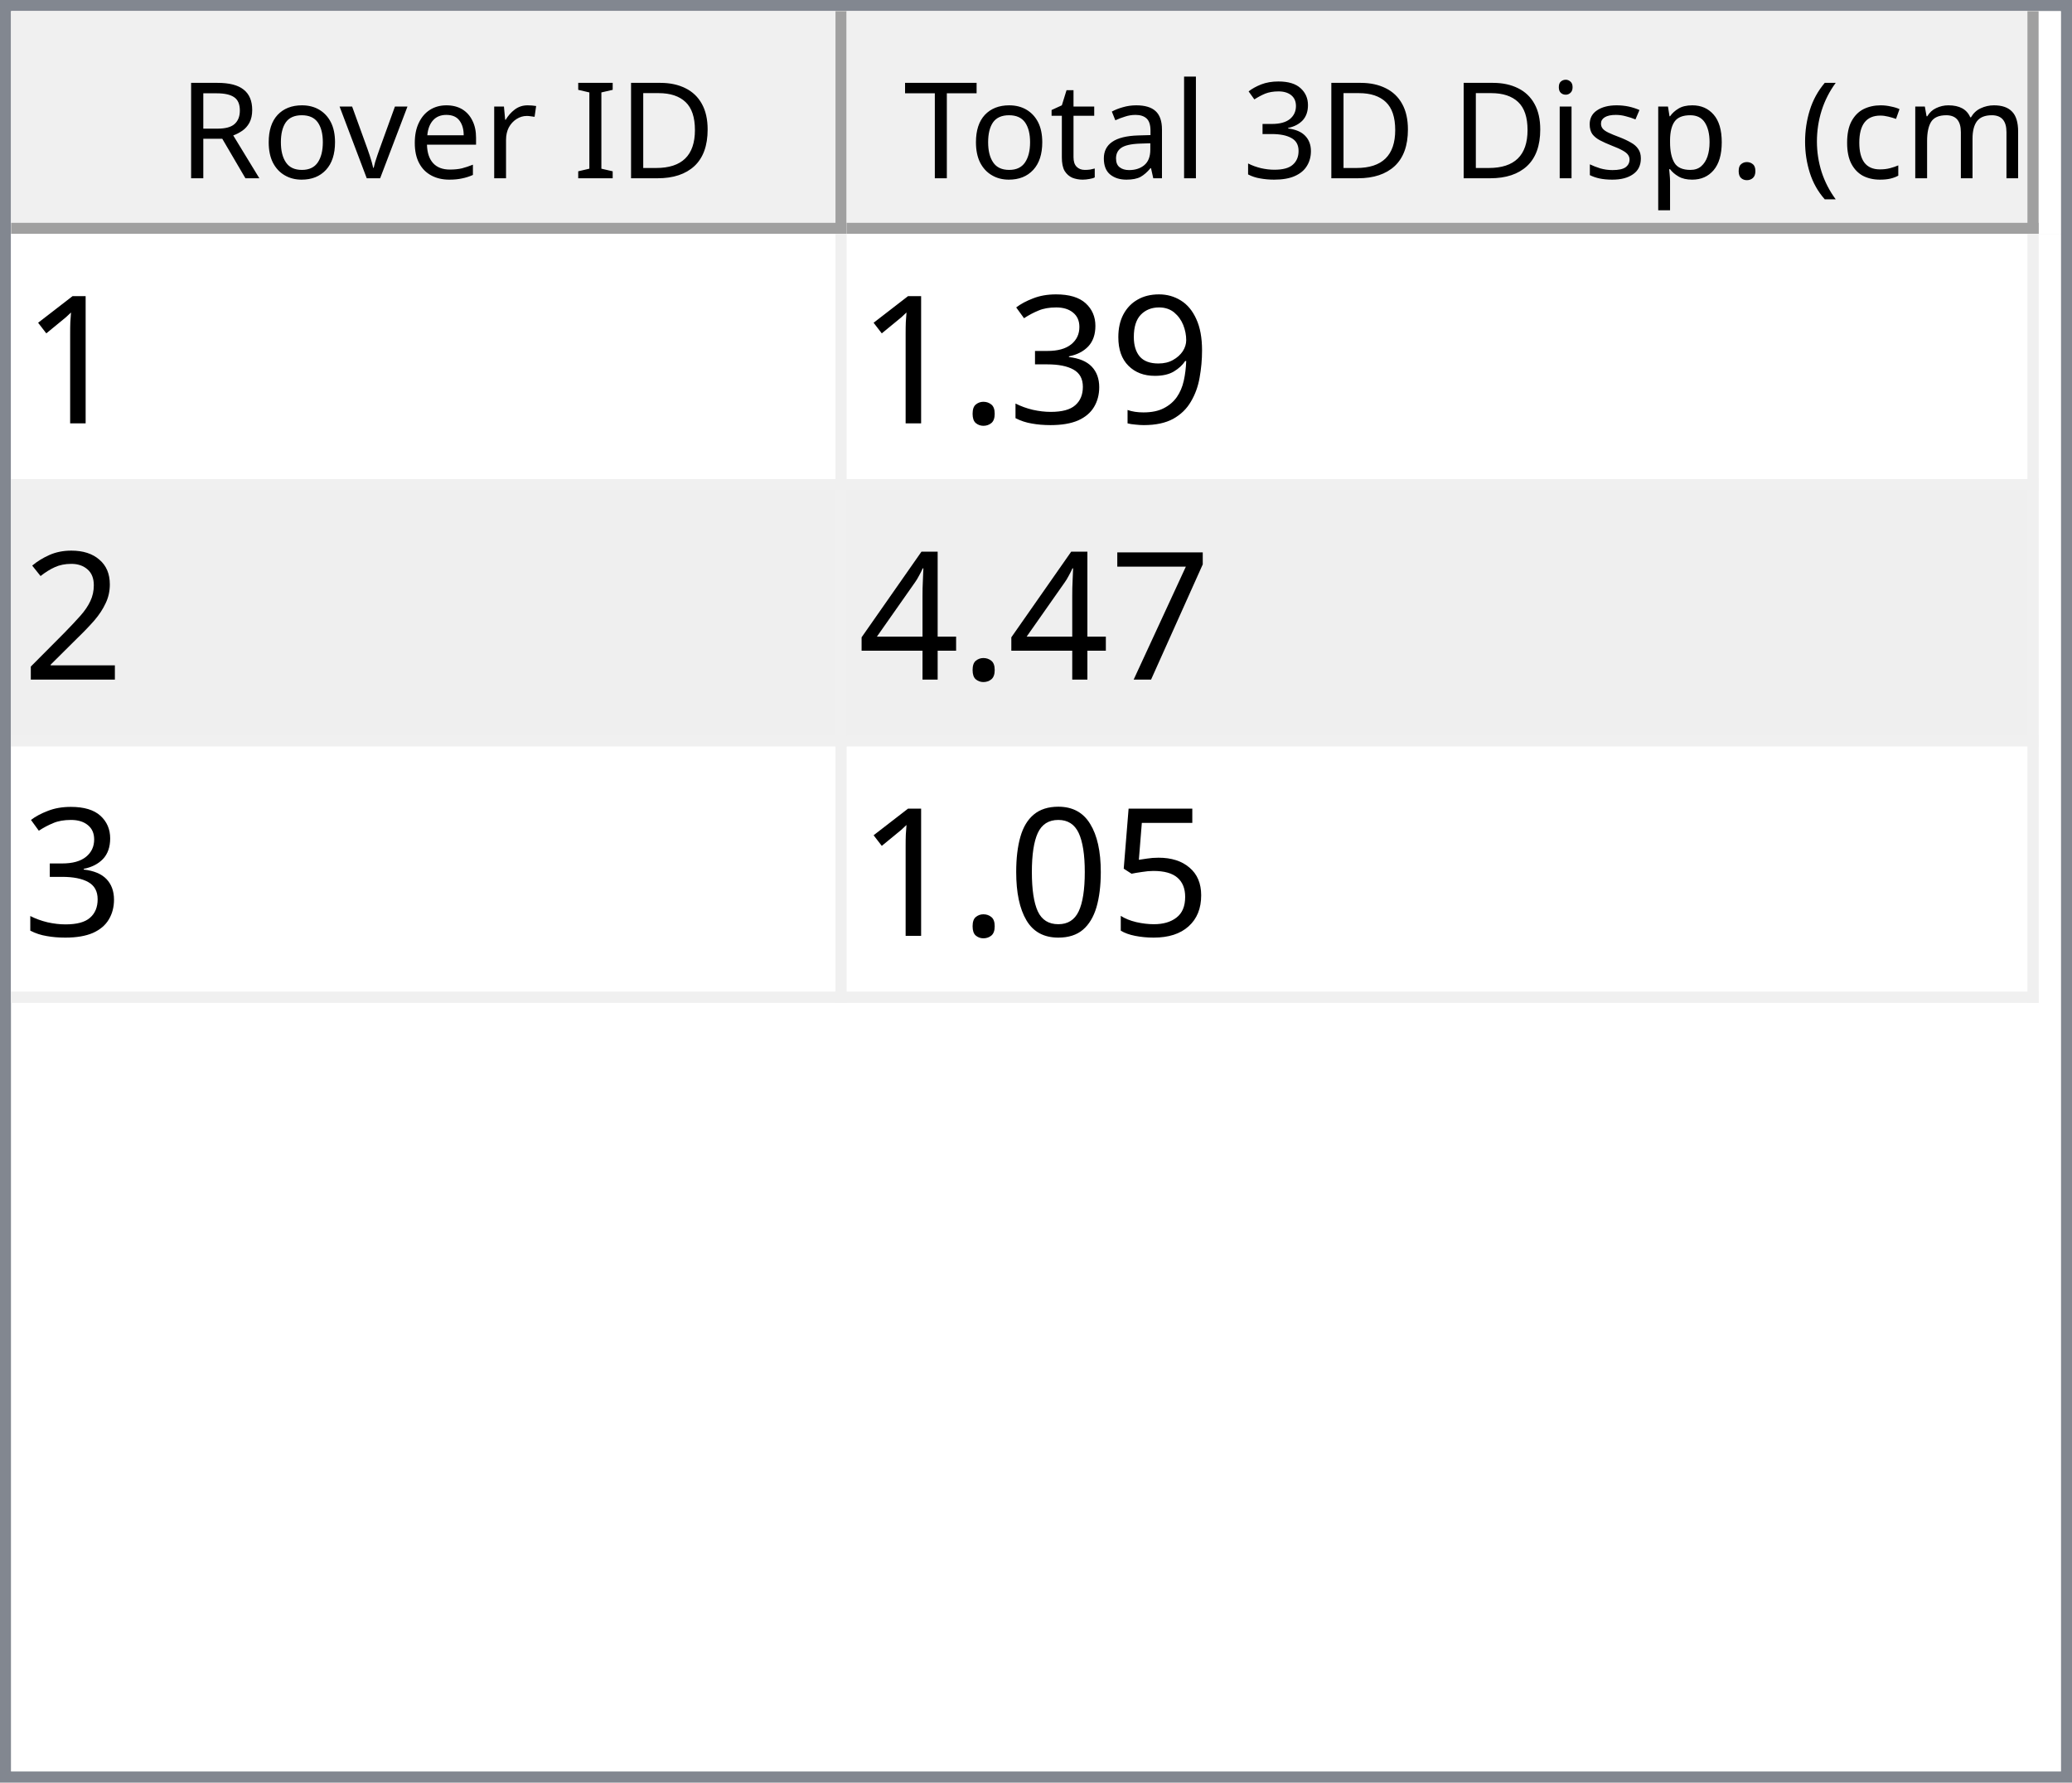
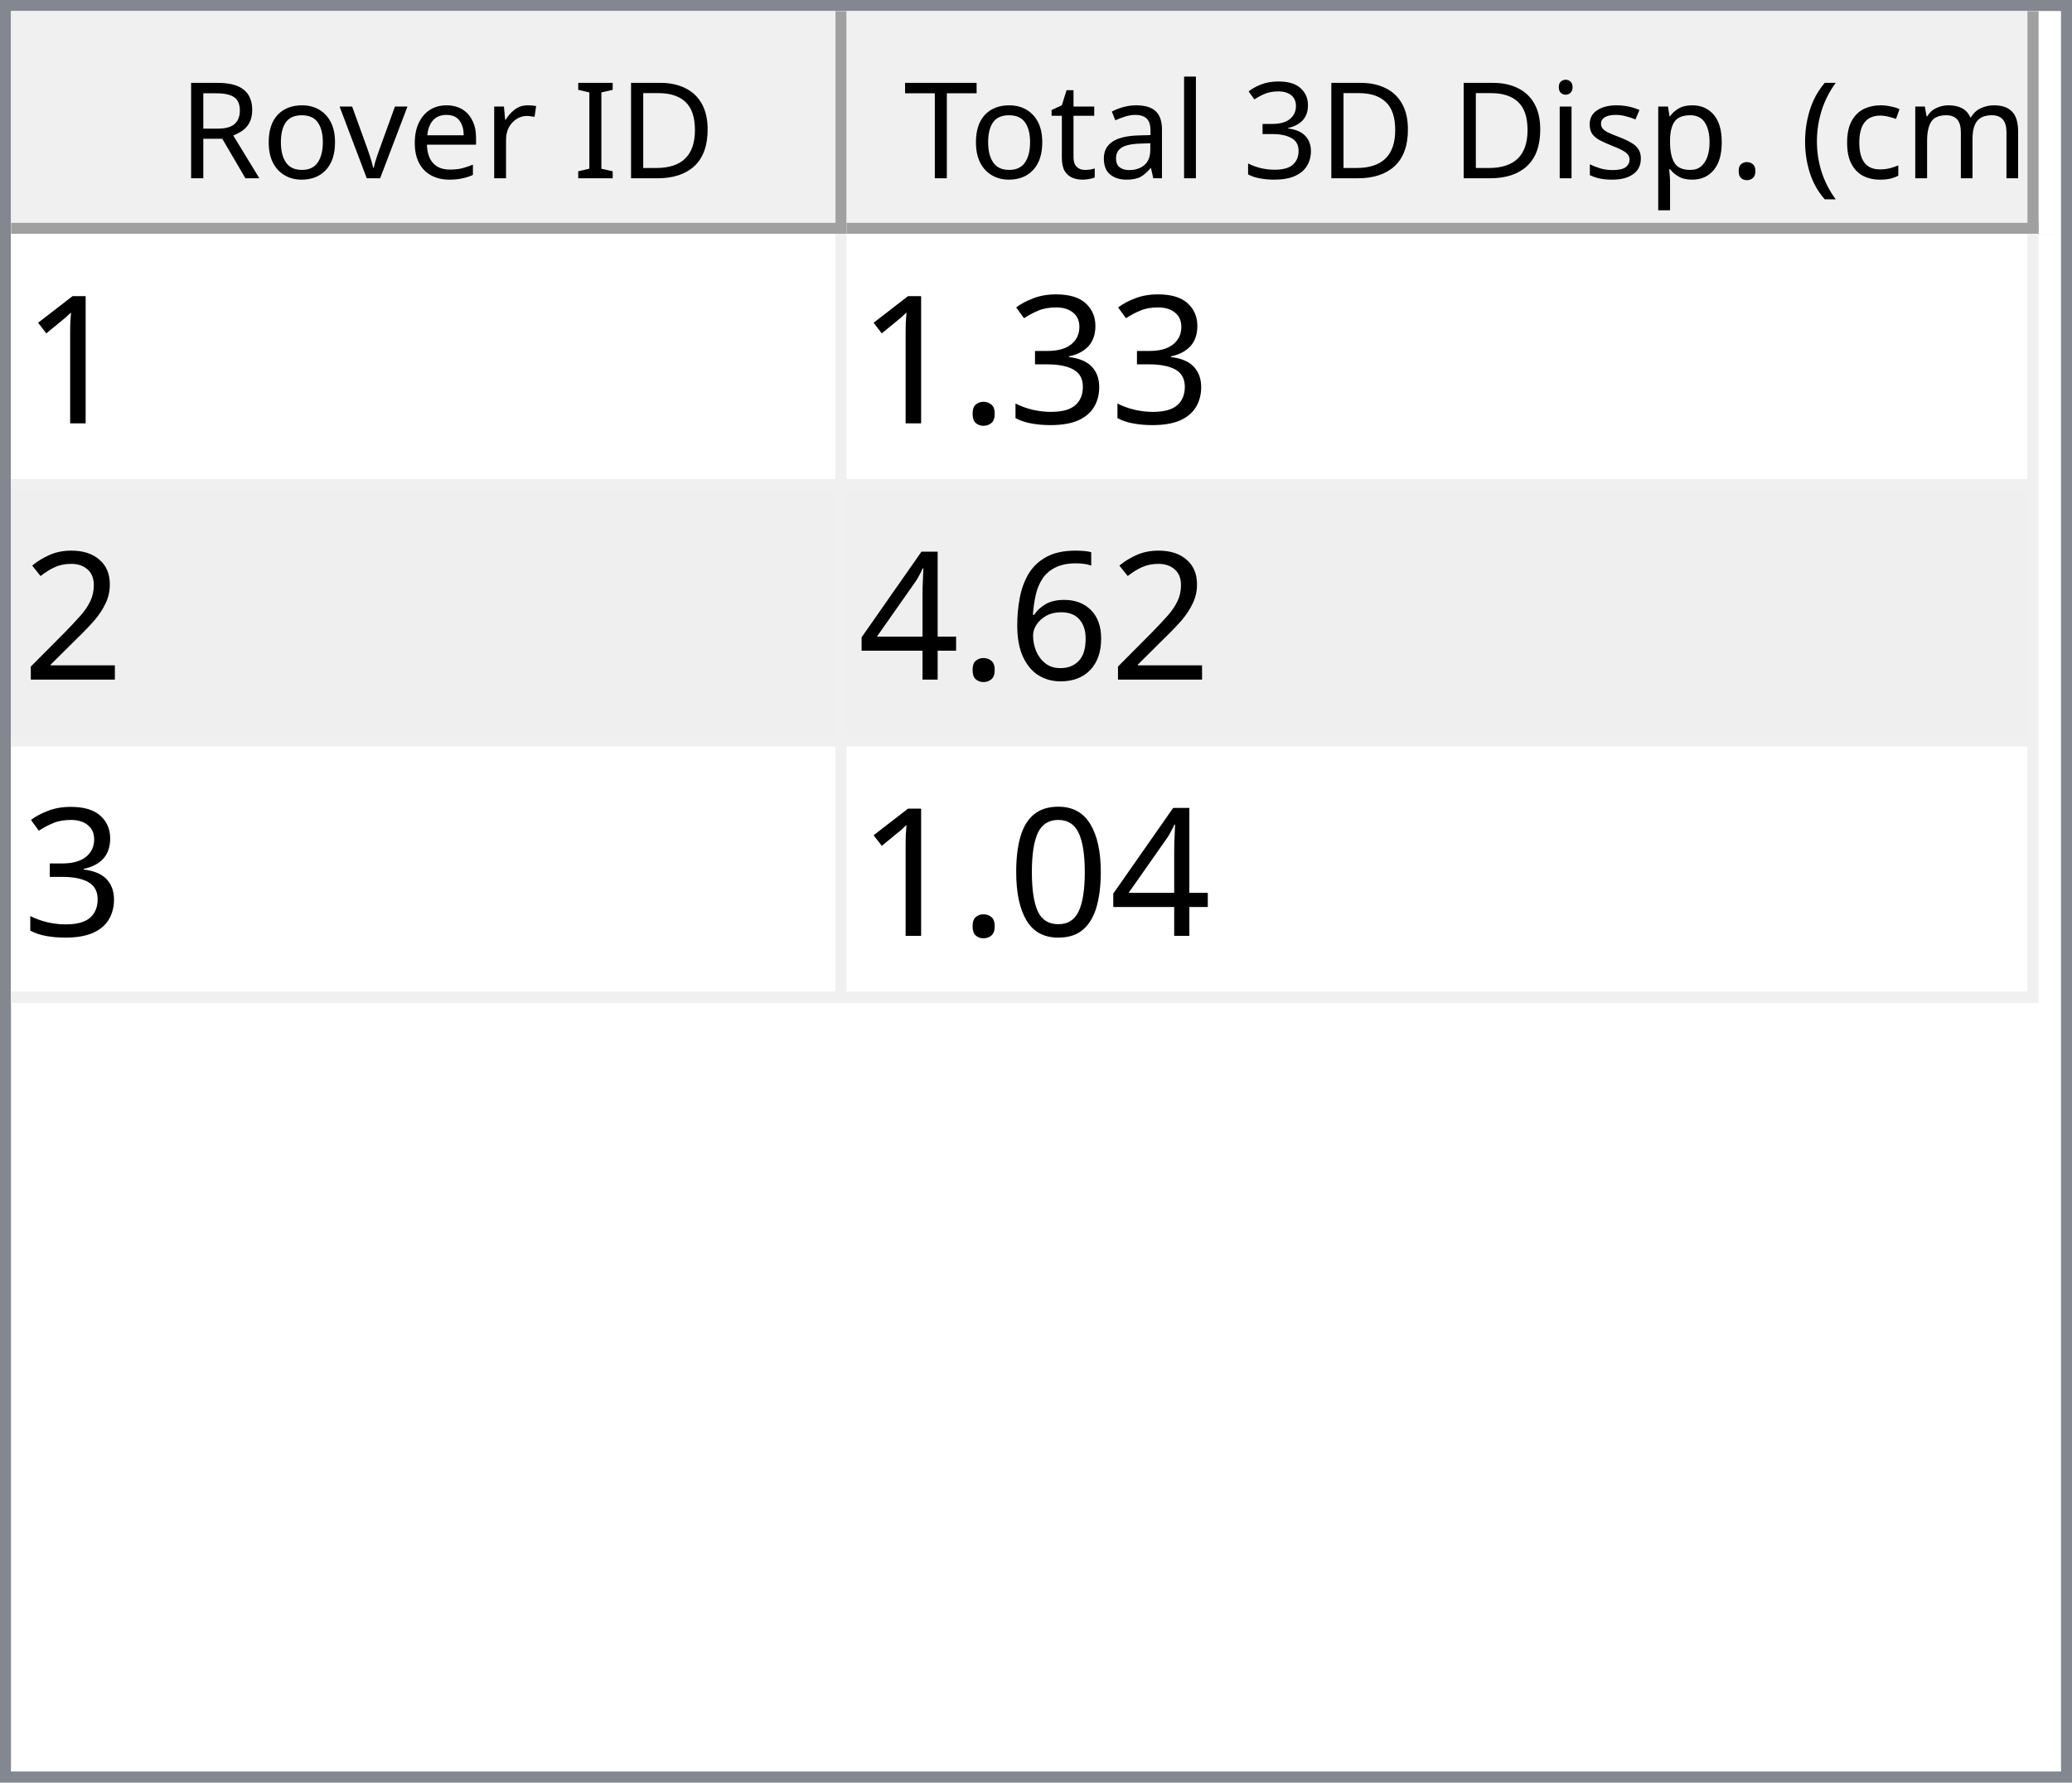
<svg xmlns="http://www.w3.org/2000/svg" style="fill-opacity:1; color-rendering:auto; color-interpolation:auto; text-rendering:auto; stroke:black; stroke-linecap:square; stroke-miterlimit:10; shape-rendering:auto; stroke-opacity:1; fill:black; stroke-dasharray:none; font-weight:normal; stroke-width:1; font-family:'Dialog'; font-style:normal; stroke-linejoin:miter; font-size:12px; stroke-dashoffset:0; image-rendering:auto;" width="186" height="160">
  <defs id="genericDefs" />
  <g>
    <defs id="defs1">
      <clipPath clipPathUnits="userSpaceOnUse" id="clipPath1">
        <path d="M0 0 L186 0 L186 160 L0 160 L0 0 Z" />
      </clipPath>
      <clipPath clipPathUnits="userSpaceOnUse" id="clipPath2">
        <path d="M0 0 L0 160 L186 160 L186 0 Z" />
      </clipPath>
      <clipPath clipPathUnits="userSpaceOnUse" id="clipPath3">
        <path d="M0 0 L0 20 L184 20 L184 0 Z" />
      </clipPath>
      <clipPath clipPathUnits="userSpaceOnUse" id="clipPath4">
        <path d="M0 0 L0 20 L75 20 L75 0 Z" />
      </clipPath>
      <clipPath clipPathUnits="userSpaceOnUse" id="clipPath5">
        <path d="M1 1 L1 19 L74 19 L74 1 Z" />
      </clipPath>
      <clipPath clipPathUnits="userSpaceOnUse" id="clipPath6">
        <path d="M0 0 L0 18 L73 18 L73 0 Z" />
      </clipPath>
      <clipPath clipPathUnits="userSpaceOnUse" id="clipPath7">
        <path d="M-0.5 -0.5 L-0.5 19.5 L74.5 19.5 L74.5 -0.5 Z" />
      </clipPath>
      <clipPath clipPathUnits="userSpaceOnUse" id="clipPath8">
        <path d="M0 0 L0 20 L107 20 L107 0 Z" />
      </clipPath>
      <clipPath clipPathUnits="userSpaceOnUse" id="clipPath9">
        <path d="M1 1 L1 19 L106 19 L106 1 Z" />
      </clipPath>
      <clipPath clipPathUnits="userSpaceOnUse" id="clipPath10">
        <path d="M0 0 L0 18 L105 18 L105 0 Z" />
      </clipPath>
      <clipPath clipPathUnits="userSpaceOnUse" id="clipPath11">
        <path d="M-0.5 -0.5 L-0.5 19.5 L106.5 19.5 L106.5 -0.5 Z" />
      </clipPath>
      <clipPath clipPathUnits="userSpaceOnUse" id="clipPath12">
        <path d="M0 0 L0 138 L184 138 L184 0 Z" />
      </clipPath>
      <clipPath clipPathUnits="userSpaceOnUse" id="clipPath13">
        <path d="M0 0 L0 69 L182 69 L182 0 Z" />
      </clipPath>
      <clipPath clipPathUnits="userSpaceOnUse" id="clipPath14">
        <path d="M-0.5 -0.5 L-0.5 68.5 L181.5 68.5 L181.5 -0.5 Z" />
      </clipPath>
      <clipPath clipPathUnits="userSpaceOnUse" id="clipPath15">
        <path d="M0 0 L0 22 L74 22 L74 0 Z" />
      </clipPath>
      <clipPath clipPathUnits="userSpaceOnUse" id="clipPath16">
        <path d="M0 0 L0 22 L106 22 L106 0 Z" />
      </clipPath>
      <font horiz-adv-x="64.551" id="font1">
        <font-face ascent="107.91" descent="25.098" units-per-em="100" style="font-style:normal; font-family:Segoe UI; font-weight:normal;" />
        <missing-glyph horiz-adv-x="64.551" d="M8.109 0 L8.109 68.266 L56.453 68.266 L56.453 0 L8.109 0 ZM15.328 7.234 L49.219 7.234 L49.219 61.031 L15.328 61.031 L15.328 7.234 Z" />
        <glyph unicode="D" horiz-adv-x="70.117" d="M9.188 0 L9.188 70.016 L28.516 70.016 Q65.531 70.016 65.531 35.891 Q65.531 19.672 55.25 9.836 Q44.969 0 27.734 0 L9.188 0 ZM17.391 62.594 L17.391 7.422 L27.828 7.422 Q41.609 7.422 49.273 14.797 Q56.938 22.172 56.938 35.688 Q56.938 62.594 28.328 62.594 L17.391 62.594 Z" />
        <glyph unicode="I" horiz-adv-x="26.611" d="M17.391 0 L9.188 0 L9.188 70.016 L17.391 70.016 L17.391 0 Z" />
        <glyph unicode=" " horiz-adv-x="27.393" d="" />
        <glyph unicode="r" horiz-adv-x="34.766" d="M34.188 41.891 Q32.078 43.5 28.125 43.5 Q23 43.5 19.555 38.672 Q16.109 33.844 16.109 25.484 L16.109 0 L8.109 0 L8.109 50 L16.109 50 L16.109 39.703 L16.312 39.703 Q18.016 44.969 21.531 47.922 Q25.047 50.875 29.391 50.875 Q32.516 50.875 34.188 50.203 L34.188 41.891 Z" />
        <glyph unicode="e" horiz-adv-x="52.295" d="M48.297 23 L12.984 23 Q13.188 14.656 17.484 10.109 Q21.781 5.562 29.297 5.562 Q37.75 5.562 44.828 11.141 L44.828 3.609 Q38.234 -1.172 27.391 -1.172 Q16.797 -1.172 10.742 5.641 Q4.688 12.453 4.688 24.812 Q4.688 36.469 11.305 43.82 Q17.922 51.172 27.734 51.172 Q37.547 51.172 42.922 44.828 Q48.297 38.484 48.297 27.203 L48.297 23 ZM40.094 29.781 Q40.047 36.719 36.75 40.578 Q33.453 44.438 27.594 44.438 Q21.922 44.438 17.969 40.383 Q14.016 36.328 13.094 29.781 L40.094 29.781 Z" />
        <glyph unicode="v" horiz-adv-x="47.9" d="M47.406 50 L27.484 0 L19.625 0 L0.688 50 L9.469 50 L22.172 13.672 Q23.578 9.672 23.922 6.688 L24.125 6.688 Q24.609 10.453 25.688 13.484 L38.969 50 L47.406 50 Z" />
        <glyph unicode="o" horiz-adv-x="58.594" d="M29 -1.172 Q17.922 -1.172 11.305 5.836 Q4.688 12.844 4.688 24.422 Q4.688 37.016 11.57 44.094 Q18.453 51.172 30.172 51.172 Q41.359 51.172 47.633 44.289 Q53.906 37.406 53.906 25.203 Q53.906 13.234 47.141 6.031 Q40.375 -1.172 29 -1.172 ZM29.594 44.438 Q21.875 44.438 17.383 39.188 Q12.891 33.938 12.891 24.703 Q12.891 15.828 17.43 10.695 Q21.969 5.562 29.594 5.562 Q37.359 5.562 41.531 10.594 Q45.703 15.625 45.703 24.906 Q45.703 34.281 41.531 39.359 Q37.359 44.438 29.594 44.438 Z" />
        <glyph unicode="R" horiz-adv-x="59.814" d="M59.375 0 L49.609 0 L37.891 19.625 Q36.281 22.359 34.766 24.289 Q33.25 26.219 31.664 27.438 Q30.078 28.656 28.25 29.219 Q26.422 29.781 24.125 29.781 L17.391 29.781 L17.391 0 L9.188 0 L9.188 70.016 L30.078 70.016 Q34.672 70.016 38.555 68.867 Q42.438 67.719 45.289 65.375 Q48.141 63.031 49.758 59.547 Q51.375 56.062 51.375 51.375 Q51.375 47.703 50.273 44.656 Q49.172 41.609 47.148 39.211 Q45.125 36.812 42.266 35.133 Q39.406 33.453 35.844 32.516 L35.844 32.328 Q37.594 31.547 38.891 30.547 Q40.188 29.547 41.359 28.18 Q42.531 26.812 43.68 25.078 Q44.828 23.344 46.234 21.047 L59.375 0 ZM17.391 62.594 L17.391 37.203 L28.516 37.203 Q31.594 37.203 34.203 38.133 Q36.812 39.062 38.719 40.797 Q40.625 42.531 41.703 45.047 Q42.781 47.562 42.781 50.688 Q42.781 56.297 39.141 59.445 Q35.5 62.594 28.609 62.594 L17.391 62.594 Z" />
        <glyph unicode=")" horiz-adv-x="30.176" d="M8.297 -15.922 L1.172 -15.922 Q16.406 2.344 16.406 26.812 Q16.406 51.469 1.078 70.016 L8.297 70.016 Q23.531 52.156 23.531 26.703 Q23.531 1.375 8.297 -15.922 Z" />
        <glyph unicode="m" horiz-adv-x="86.133" d="M79.109 0 L71.094 0 L71.094 28.719 Q71.094 37.016 68.531 40.727 Q65.969 44.438 59.906 44.438 Q54.781 44.438 51.195 39.75 Q47.609 35.062 47.609 28.516 L47.609 0 L39.594 0 L39.594 29.688 Q39.594 44.438 28.219 44.438 Q22.953 44.438 19.531 40.016 Q16.109 35.594 16.109 28.516 L16.109 0 L8.109 0 L8.109 50 L16.109 50 L16.109 42.094 L16.312 42.094 Q21.625 51.172 31.844 51.172 Q36.969 51.172 40.773 48.312 Q44.578 45.453 46 40.828 Q51.562 51.172 62.594 51.172 Q79.109 51.172 79.109 30.812 L79.109 0 Z" />
        <glyph unicode="c" horiz-adv-x="46.191" d="M42.188 2.297 Q36.422 -1.172 28.516 -1.172 Q17.828 -1.172 11.258 5.789 Q4.688 12.75 4.688 23.828 Q4.688 36.188 11.766 43.68 Q18.844 51.172 30.672 51.172 Q37.25 51.172 42.281 48.734 L42.281 40.531 Q36.719 44.438 30.375 44.438 Q22.703 44.438 17.797 38.945 Q12.891 33.453 12.891 24.516 Q12.891 15.719 17.508 10.641 Q22.125 5.562 29.891 5.562 Q36.422 5.562 42.188 9.906 L42.188 2.297 Z" />
        <glyph unicode="(" horiz-adv-x="30.176" d="M29.109 -15.922 L21.969 -15.922 Q6.844 1.375 6.844 26.703 Q6.844 52.156 21.969 70.016 L29.203 70.016 Q13.875 51.469 13.875 26.812 Q13.875 2.344 29.109 -15.922 Z" />
        <glyph unicode="." horiz-adv-x="21.68" d="M10.891 -1.078 Q8.641 -1.078 7.055 0.539 Q5.469 2.156 5.469 4.391 Q5.469 6.641 7.055 8.273 Q8.641 9.906 10.891 9.906 Q13.188 9.906 14.797 8.273 Q16.406 6.641 16.406 4.391 Q16.406 2.156 14.797 0.539 Q13.188 -1.078 10.891 -1.078 Z" />
        <glyph unicode="p" horiz-adv-x="58.789" d="M16.312 7.234 L16.109 7.234 L16.109 -23 L8.109 -23 L8.109 50 L16.109 50 L16.109 41.219 L16.312 41.219 Q22.219 51.172 33.594 51.172 Q43.266 51.172 48.688 44.461 Q54.109 37.75 54.109 26.469 Q54.109 13.922 48 6.375 Q41.891 -1.172 31.297 -1.172 Q21.578 -1.172 16.312 7.234 ZM16.109 27.391 L16.109 20.406 Q16.109 14.203 20.141 9.883 Q24.172 5.562 30.375 5.562 Q37.641 5.562 41.773 11.133 Q45.906 16.703 45.906 26.609 Q45.906 34.969 42.047 39.703 Q38.188 44.438 31.594 44.438 Q24.609 44.438 20.359 39.578 Q16.109 34.719 16.109 27.391 Z" />
        <glyph unicode="s" horiz-adv-x="42.432" d="M5.078 1.812 L5.078 10.406 Q11.625 5.562 19.484 5.562 Q30.031 5.562 30.031 12.594 Q30.031 14.594 29.125 15.992 Q28.219 17.391 26.68 18.461 Q25.141 19.531 23.07 20.383 Q21 21.234 18.609 22.172 Q15.281 23.484 12.766 24.828 Q10.25 26.172 8.57 27.859 Q6.891 29.547 6.031 31.695 Q5.172 33.844 5.172 36.719 Q5.172 40.234 6.789 42.945 Q8.406 45.656 11.086 47.484 Q13.766 49.312 17.211 50.242 Q20.656 51.172 24.312 51.172 Q30.812 51.172 35.938 48.922 L35.938 40.828 Q30.422 44.438 23.25 44.438 Q21 44.438 19.195 43.922 Q17.391 43.406 16.094 42.477 Q14.797 41.547 14.086 40.258 Q13.375 38.969 13.375 37.406 Q13.375 35.453 14.086 34.133 Q14.797 32.812 16.164 31.789 Q17.531 30.766 19.484 29.938 Q21.438 29.109 23.922 28.125 Q27.25 26.859 29.883 25.516 Q32.516 24.172 34.375 22.484 Q36.234 20.797 37.234 18.602 Q38.234 16.406 38.234 13.375 Q38.234 9.672 36.602 6.938 Q34.969 4.203 32.234 2.398 Q29.5 0.594 25.93 -0.289 Q22.359 -1.172 18.453 -1.172 Q10.75 -1.172 5.078 1.812 Z" />
        <glyph unicode="i" horiz-adv-x="24.219" d="M12.203 62.703 Q10.062 62.703 8.547 64.164 Q7.031 65.625 7.031 67.875 Q7.031 70.125 8.547 71.609 Q10.062 73.094 12.203 73.094 Q14.406 73.094 15.945 71.609 Q17.484 70.125 17.484 67.875 Q17.484 65.719 15.945 64.211 Q14.406 62.703 12.203 62.703 ZM16.109 0 L8.109 0 L8.109 50 L16.109 50 L16.109 0 Z" />
        <glyph unicode="3" horiz-adv-x="53.906" d="M46.531 19.828 Q46.531 15.094 44.75 11.211 Q42.969 7.328 39.719 4.57 Q36.469 1.812 31.93 0.297 Q27.391 -1.219 21.922 -1.219 Q11.922 -1.219 6 2.594 L6 11.188 Q13.094 5.609 22.219 5.609 Q25.875 5.609 28.828 6.539 Q31.781 7.469 33.906 9.227 Q36.031 10.984 37.18 13.477 Q38.328 15.969 38.328 19.094 Q38.328 32.812 18.797 32.812 L12.984 32.812 L12.984 39.594 L18.5 39.594 Q35.797 39.594 35.797 52.484 Q35.797 64.406 22.609 64.406 Q15.188 64.406 8.688 59.422 L8.688 67.188 Q15.375 71.188 24.609 71.188 Q29 71.188 32.57 69.969 Q36.141 68.75 38.68 66.555 Q41.219 64.359 42.609 61.281 Q44 58.203 44 54.5 Q44 40.672 30.031 36.719 L30.031 36.531 Q33.594 36.141 36.625 34.797 Q39.656 33.453 41.852 31.305 Q44.047 29.156 45.289 26.25 Q46.531 23.344 46.531 19.828 Z" />
        <glyph unicode="l" horiz-adv-x="24.219" d="M16.109 0 L8.109 0 L8.109 74.031 L16.109 74.031 L16.109 0 Z" />
        <glyph unicode="a" horiz-adv-x="50.879" d="M43.891 0 L35.891 0 L35.891 7.812 L35.688 7.812 Q30.469 -1.172 20.312 -1.172 Q12.844 -1.172 8.617 2.781 Q4.391 6.734 4.391 13.281 Q4.391 27.297 20.906 29.594 L35.891 31.688 Q35.891 44.438 25.594 44.438 Q16.547 44.438 9.281 38.281 L9.281 46.484 Q16.656 51.172 26.266 51.172 Q43.891 51.172 43.891 32.516 L43.891 0 ZM35.891 25.297 L23.828 23.641 Q18.266 22.859 15.43 20.875 Q12.594 18.891 12.594 13.875 Q12.594 10.203 15.211 7.883 Q17.828 5.562 22.172 5.562 Q28.125 5.562 32.008 9.742 Q35.891 13.922 35.891 20.312 L35.891 25.297 Z" />
        <glyph unicode="t" horiz-adv-x="33.887" d="M31.297 0.484 Q28.469 -1.078 23.828 -1.078 Q10.688 -1.078 10.688 13.578 L10.688 43.172 L2.094 43.172 L2.094 50 L10.688 50 L10.688 62.203 L18.703 64.797 L18.703 50 L31.297 50 L31.297 43.172 L18.703 43.172 L18.703 14.984 Q18.703 9.969 20.414 7.82 Q22.125 5.672 26.078 5.672 Q29.109 5.672 31.297 7.328 L31.297 0.484 Z" />
        <glyph unicode="T" horiz-adv-x="52.393" d="M50.594 62.594 L30.375 62.594 L30.375 0 L22.172 0 L22.172 62.594 L2 62.594 L2 70.016 L50.594 70.016 L50.594 62.594 Z" />
      </font>
      <font horiz-adv-x="75.0" id="font2">
        <font-face ascent="100.537" descent="21.973" units-per-em="100" style="font-style:normal; font-family:sans-serif; font-weight:normal;" />
        <missing-glyph horiz-adv-x="75.0" d="M12.5 0 L12.5 62.5 L62.5 62.5 L62.5 0 L12.5 0 ZM14.062 1.562 L60.938 1.562 L60.938 60.938 L14.062 60.938 L14.062 1.562 Z" />
        <glyph unicode="1" horiz-adv-x="55.615" d="M37.25 0 L28.469 0 L28.469 56 Q25.297 52.984 20.141 49.953 Q14.984 46.922 10.891 45.406 L10.891 53.906 Q18.266 57.375 23.781 62.305 Q29.297 67.234 31.594 71.875 L37.25 71.875 L37.25 0 Z" />
-         <glyph unicode="9" horiz-adv-x="55.615" d="M5.469 16.547 L13.922 17.328 Q14.984 11.375 18.016 8.688 Q21.047 6 25.781 6 Q29.828 6 32.883 7.859 Q35.938 9.719 37.891 12.82 Q39.844 15.922 41.164 21.195 Q42.484 26.469 42.484 31.938 Q42.484 32.516 42.438 33.688 Q39.797 29.5 35.234 26.883 Q30.672 24.266 25.344 24.266 Q16.453 24.266 10.305 30.711 Q4.156 37.156 4.156 47.703 Q4.156 58.594 10.578 65.234 Q17 71.875 26.656 71.875 Q33.641 71.875 39.43 68.117 Q45.219 64.359 48.219 57.398 Q51.219 50.438 51.219 37.25 Q51.219 23.531 48.242 15.406 Q45.266 7.281 39.383 3.031 Q33.5 -1.219 25.594 -1.219 Q17.188 -1.219 11.867 3.445 Q6.547 8.109 5.469 16.547 ZM41.453 48.141 Q41.453 55.719 37.43 60.156 Q33.406 64.594 27.734 64.594 Q21.875 64.594 17.531 59.812 Q13.188 55.031 13.188 47.406 Q13.188 40.578 17.312 36.305 Q21.438 32.031 27.484 32.031 Q33.594 32.031 37.523 36.305 Q41.453 40.578 41.453 48.141 Z" />
        <glyph unicode="3" horiz-adv-x="55.615" d="M4.203 18.891 L12.984 20.062 Q14.5 12.594 18.141 9.297 Q21.781 6 27 6 Q33.203 6 37.477 10.297 Q41.75 14.594 41.75 20.953 Q41.75 27 37.797 30.93 Q33.844 34.859 27.734 34.859 Q25.25 34.859 21.531 33.891 L22.516 41.609 Q23.391 41.5 23.922 41.5 Q29.547 41.5 34.039 44.43 Q38.531 47.359 38.531 53.469 Q38.531 58.297 35.258 61.477 Q31.984 64.656 26.812 64.656 Q21.688 64.656 18.266 61.43 Q14.844 58.203 13.875 51.766 L5.078 53.328 Q6.688 62.156 12.398 67.016 Q18.109 71.875 26.609 71.875 Q32.469 71.875 37.398 69.359 Q42.328 66.844 44.945 62.5 Q47.562 58.156 47.562 53.266 Q47.562 48.641 45.07 44.828 Q42.578 41.016 37.703 38.766 Q44.047 37.312 47.562 32.695 Q51.078 28.078 51.078 21.141 Q51.078 11.766 44.242 5.25 Q37.406 -1.266 26.953 -1.266 Q17.531 -1.266 11.305 4.352 Q5.078 9.969 4.203 18.891 Z" />
        <glyph unicode="." horiz-adv-x="27.783" d="M9.078 0 L9.078 10.016 L19.094 10.016 L19.094 0 L9.078 0 Z" />
        <glyph unicode="2" horiz-adv-x="55.615" d="M50.344 8.453 L50.344 0 L3.031 0 Q2.938 3.172 4.047 6.109 Q5.859 10.938 9.836 15.625 Q13.812 20.312 21.344 26.469 Q33.016 36.031 37.117 41.625 Q41.219 47.219 41.219 52.203 Q41.219 57.422 37.477 61.008 Q33.734 64.594 27.734 64.594 Q21.391 64.594 17.578 60.789 Q13.766 56.984 13.719 50.25 L4.688 51.172 Q5.609 61.281 11.664 66.578 Q17.719 71.875 27.938 71.875 Q38.234 71.875 44.242 66.164 Q50.25 60.453 50.25 52 Q50.25 47.703 48.492 43.555 Q46.734 39.406 42.656 34.812 Q38.578 30.219 29.109 22.219 Q21.188 15.578 18.945 13.211 Q16.703 10.844 15.234 8.453 L50.344 8.453 Z" />
-         <glyph unicode="7" horiz-adv-x="55.615" d="M4.734 62.203 L4.734 70.656 L51.078 70.656 L51.078 63.812 Q44.234 56.547 37.523 44.484 Q30.812 32.422 27.156 19.672 Q24.516 10.688 23.781 0 L14.75 0 Q14.891 8.453 18.062 20.414 Q21.234 32.375 27.172 43.484 Q33.109 54.594 39.797 62.203 L4.734 62.203 Z" />
+         <glyph unicode="6" horiz-adv-x="55.615" d="M49.75 54.047 L41.016 53.375 Q39.844 58.547 37.703 60.891 Q34.125 64.656 28.906 64.656 Q24.703 64.656 21.531 62.312 Q17.391 59.281 14.992 53.469 Q12.594 47.656 12.5 36.922 Q15.672 41.75 20.266 44.094 Q24.859 46.438 29.891 46.438 Q38.672 46.438 44.852 39.969 Q51.031 33.5 51.031 23.25 Q51.031 16.5 48.125 10.719 Q45.219 4.938 40.141 1.859 Q35.062 -1.219 28.609 -1.219 Q17.625 -1.219 10.695 6.859 Q3.766 14.938 3.766 33.5 Q3.766 54.25 11.422 63.672 Q18.109 71.875 29.438 71.875 Q37.891 71.875 43.289 67.141 Q48.688 62.406 49.75 54.047 ZM13.875 23.188 Q13.875 18.656 15.797 14.508 Q17.719 10.359 21.188 8.18 Q24.656 6 28.469 6 Q34.031 6 38.039 10.492 Q42.047 14.984 42.047 22.703 Q42.047 30.125 38.086 34.398 Q34.125 38.672 28.125 38.672 Q22.172 38.672 18.023 34.398 Q13.875 30.125 13.875 23.188 Z" />
        <glyph unicode="4" horiz-adv-x="55.615" d="M32.328 0 L32.328 17.141 L1.266 17.141 L1.266 25.203 L33.938 71.578 L41.109 71.578 L41.109 25.203 L50.781 25.203 L50.781 17.141 L41.109 17.141 L41.109 0 L32.328 0 ZM32.328 25.203 L32.328 57.469 L9.906 25.203 L32.328 25.203 Z" />
-         <glyph unicode="5" horiz-adv-x="55.615" d="M4.156 18.75 L13.375 19.531 Q14.406 12.797 18.141 9.398 Q21.875 6 27.156 6 Q33.5 6 37.891 10.789 Q42.281 15.578 42.281 23.484 Q42.281 31 38.062 35.352 Q33.844 39.703 27 39.703 Q22.75 39.703 19.336 37.773 Q15.922 35.844 13.969 32.766 L5.719 33.844 L12.641 70.609 L48.25 70.609 L48.25 62.203 L19.672 62.203 L15.828 42.969 Q22.266 47.469 29.344 47.469 Q38.719 47.469 45.164 40.969 Q51.609 34.469 51.609 24.266 Q51.609 14.547 45.953 7.469 Q39.062 -1.219 27.156 -1.219 Q17.391 -1.219 11.211 4.25 Q5.031 9.719 4.156 18.75 Z" />
        <glyph unicode="0" horiz-adv-x="55.615" d="M4.156 35.297 Q4.156 48 6.766 55.742 Q9.375 63.484 14.523 67.68 Q19.672 71.875 27.484 71.875 Q33.25 71.875 37.594 69.555 Q41.938 67.234 44.773 62.867 Q47.609 58.5 49.219 52.227 Q50.828 45.953 50.828 35.297 Q50.828 22.703 48.242 14.969 Q45.656 7.234 40.508 3.008 Q35.359 -1.219 27.484 -1.219 Q17.141 -1.219 11.234 6.203 Q4.156 15.141 4.156 35.297 ZM13.188 35.297 Q13.188 17.672 17.312 11.836 Q21.438 6 27.484 6 Q33.547 6 37.672 11.859 Q41.797 17.719 41.797 35.297 Q41.797 52.984 37.672 58.789 Q33.547 64.594 27.391 64.594 Q21.344 64.594 17.719 59.469 Q13.188 52.938 13.188 35.297 Z" />
      </font>
    </defs>
    <g style="fill:white; stroke:white;">
      <rect x="0" y="0" width="186" style="clip-path:url(#clipPath1); stroke:none;" height="160" />
    </g>
    <g style="fill:white; text-rendering:optimizeSpeed; color-rendering:optimizeSpeed; image-rendering:optimizeSpeed; shape-rendering:crispEdges; stroke:white; color-interpolation:sRGB;">
      <rect x="0" width="186" height="160" y="0" style="stroke:none;" />
      <path style="stroke:none;" d="M0 160 L186 160 L186 0 L0 0 Z" />
    </g>
    <g style="fill:rgb(240,240,240); font-family:'Segoe UI'; stroke:rgb(240,240,240);">
      <rect x="0" y="0" width="186" style="clip-path:url(#clipPath2); stroke:none;" height="160" />
    </g>
    <g style="fill:rgb(130,135,144); font-family:'Segoe UI'; stroke:rgb(130,135,144);">
      <path d="M0 0 L186 0 L186 160 L0 160 L0 0 ZM1 1 L185 1 L185 159 L1 159 L1 1 Z" style="fill-rule:evenodd; clip-path:url(#clipPath2); stroke:none;" />
    </g>
    <g style="fill:white; font-family:'Segoe UI'; stroke:white;" transform="translate(1,1)">
      <rect x="0" y="0" width="184" style="clip-path:url(#clipPath3); stroke:none;" height="20" />
    </g>
    <g style="fill:rgb(240,240,240); font-family:'Segoe UI'; stroke:rgb(240,240,240);" transform="translate(1,1)">
      <rect x="0" y="0" width="75" style="clip-path:url(#clipPath4); stroke:none;" height="20" />
    </g>
    <g style="font-family:'Segoe UI';" transform="translate(2,2)">
      <text x="14" xml:space="preserve" y="14" style="clip-path:url(#clipPath6); stroke:none;">Rover ID</text>
    </g>
    <g style="fill:rgb(160,160,160); font-family:'Segoe UI'; stroke:rgb(160,160,160); stroke-linejoin:bevel;" transform="translate(1.5,1.5)">
      <line x1="74" x2="74" y1="0" style="fill:none; clip-path:url(#clipPath7);" y2="19" />
    </g>
    <g style="fill:rgb(160,160,160); font-family:'Segoe UI'; stroke:rgb(160,160,160); stroke-linejoin:bevel;" transform="matrix(1,0,0,1,1,1) translate(0.5,0.5)">
      <line x1="0" x2="74" y1="19" style="fill:none; clip-path:url(#clipPath7);" y2="19" />
    </g>
    <g style="fill:rgb(240,240,240); font-family:'Segoe UI'; stroke:rgb(240,240,240);" transform="translate(76,1)">
      <rect x="0" y="0" width="107" style="clip-path:url(#clipPath8); stroke:none;" height="20" />
    </g>
    <g style="font-family:'Segoe UI';" transform="translate(77,2)">
      <text x="1" xml:space="preserve" y="14" style="clip-path:url(#clipPath10); stroke:none;"> Total 3D Disp. (cm)</text>
    </g>
    <g style="fill:rgb(160,160,160); font-family:'Segoe UI'; stroke:rgb(160,160,160); stroke-linejoin:bevel;" transform="translate(76.5,1.5)">
      <line x1="106" x2="106" y1="0" style="fill:none; clip-path:url(#clipPath11);" y2="19" />
    </g>
    <g style="fill:rgb(160,160,160); font-family:'Segoe UI'; stroke:rgb(160,160,160); stroke-linejoin:bevel;" transform="matrix(1,0,0,1,76,1) translate(0.5,0.5)">
      <line x1="0" x2="106" y1="19" style="fill:none; clip-path:url(#clipPath11);" y2="19" />
    </g>
    <g style="fill:white; font-family:'Segoe UI'; stroke:white;" transform="translate(1,21)">
      <rect x="0" y="0" width="184" style="clip-path:url(#clipPath12); stroke:none;" height="138" />
    </g>
    <g style="fill:rgb(240,240,240); font-size:16px; font-family:sans-serif; stroke:rgb(240,240,240);" transform="translate(1,21)">
      <rect x="0" y="0" width="182" style="clip-path:url(#clipPath13); stroke:none;" height="69" />
      <line transform="translate(0.5,0.5)" x1="0" x2="181" y1="22" style="clip-path:url(#clipPath14); fill:none; stroke-linejoin:bevel;" y2="22" />
    </g>
    <g transform="matrix(1,0,0,1,1,21) translate(0.5,0.5)" style="fill:rgb(240,240,240); font-size:16px; font-family:sans-serif; stroke:rgb(240,240,240); stroke-linejoin:bevel;">
      <line x1="0" x2="181" y1="45" style="fill:none; clip-path:url(#clipPath14);" y2="45" />
    </g>
    <g transform="matrix(1,0,0,1,1,21) translate(0.5,0.5)" style="fill:rgb(240,240,240); font-size:16px; font-family:sans-serif; stroke:rgb(240,240,240); stroke-linejoin:bevel;">
      <line x1="0" x2="181" y1="68" style="fill:none; clip-path:url(#clipPath14);" y2="68" />
    </g>
    <g transform="matrix(1,0,0,1,1,21) translate(0.5,0.5)" style="fill:rgb(240,240,240); font-size:16px; font-family:sans-serif; stroke:rgb(240,240,240); stroke-linejoin:bevel;">
      <line x1="74" x2="74" y1="0" style="fill:none; clip-path:url(#clipPath14);" y2="68" />
    </g>
    <g transform="matrix(1,0,0,1,1,21) translate(0.5,0.5)" style="fill:rgb(240,240,240); font-size:16px; font-family:sans-serif; stroke:rgb(240,240,240); stroke-linejoin:bevel;">
      <line x1="181" x2="181" y1="0" style="fill:none; clip-path:url(#clipPath14);" y2="68" />
    </g>
    <g style="fill:white; font-size:16px; font-family:sans-serif; stroke:white;" transform="matrix(1,0,0,1,1,21)">
      <rect x="0" y="0" width="74" style="clip-path:url(#clipPath15); stroke:none;" height="22" />
      <text x="1" y="17" style="fill:black; clip-path:url(#clipPath15); stroke:none;" xml:space="preserve">1</text>
    </g>
    <g style="fill:white; font-size:16px; font-family:sans-serif; stroke:white;" transform="matrix(1,0,0,1,1,21) translate(75,0)">
      <rect x="0" y="0" width="106" style="clip-path:url(#clipPath16); stroke:none;" height="22" />
-       <text x="1" y="17" style="fill:black; clip-path:url(#clipPath16); stroke:none;" xml:space="preserve">1.39</text>
+       <text x="1" y="17" style="fill:black; clip-path:url(#clipPath16); stroke:none;" xml:space="preserve">1.33</text>
    </g>
    <g style="fill:rgb(239,239,239); font-size:16px; font-family:sans-serif; stroke:rgb(239,239,239);" transform="matrix(1,0,0,1,1,21) translate(0,23)">
      <rect x="0" y="0" width="74" style="clip-path:url(#clipPath15); stroke:none;" height="22" />
      <text x="1" y="17" style="fill:black; clip-path:url(#clipPath15); stroke:none;" xml:space="preserve">2</text>
    </g>
    <g style="fill:rgb(239,239,239); font-size:16px; font-family:sans-serif; stroke:rgb(239,239,239);" transform="matrix(1,0,0,1,1,21) translate(75,23)">
      <rect x="0" y="0" width="106" style="clip-path:url(#clipPath16); stroke:none;" height="22" />
-       <text x="1" y="17" style="fill:black; clip-path:url(#clipPath16); stroke:none;" xml:space="preserve">4.47</text>
+       <text x="1" y="17" style="fill:black; clip-path:url(#clipPath16); stroke:none;" xml:space="preserve">4.62</text>
    </g>
    <g style="fill:white; font-size:16px; font-family:sans-serif; stroke:white;" transform="matrix(1,0,0,1,1,21) translate(0,46)">
      <rect x="0" y="0" width="74" style="clip-path:url(#clipPath15); stroke:none;" height="22" />
      <text x="1" y="17" style="fill:black; clip-path:url(#clipPath15); stroke:none;" xml:space="preserve">3</text>
    </g>
    <g style="fill:white; font-size:16px; font-family:sans-serif; stroke:white;" transform="matrix(1,0,0,1,1,21) translate(75,46)">
      <rect x="0" y="0" width="106" style="clip-path:url(#clipPath16); stroke:none;" height="22" />
-       <text x="1" y="17" style="fill:black; clip-path:url(#clipPath16); stroke:none;" xml:space="preserve">1.05</text>
+       <text x="1" y="17" style="fill:black; clip-path:url(#clipPath16); stroke:none;" xml:space="preserve">1.04</text>
    </g>
  </g>
</svg>
